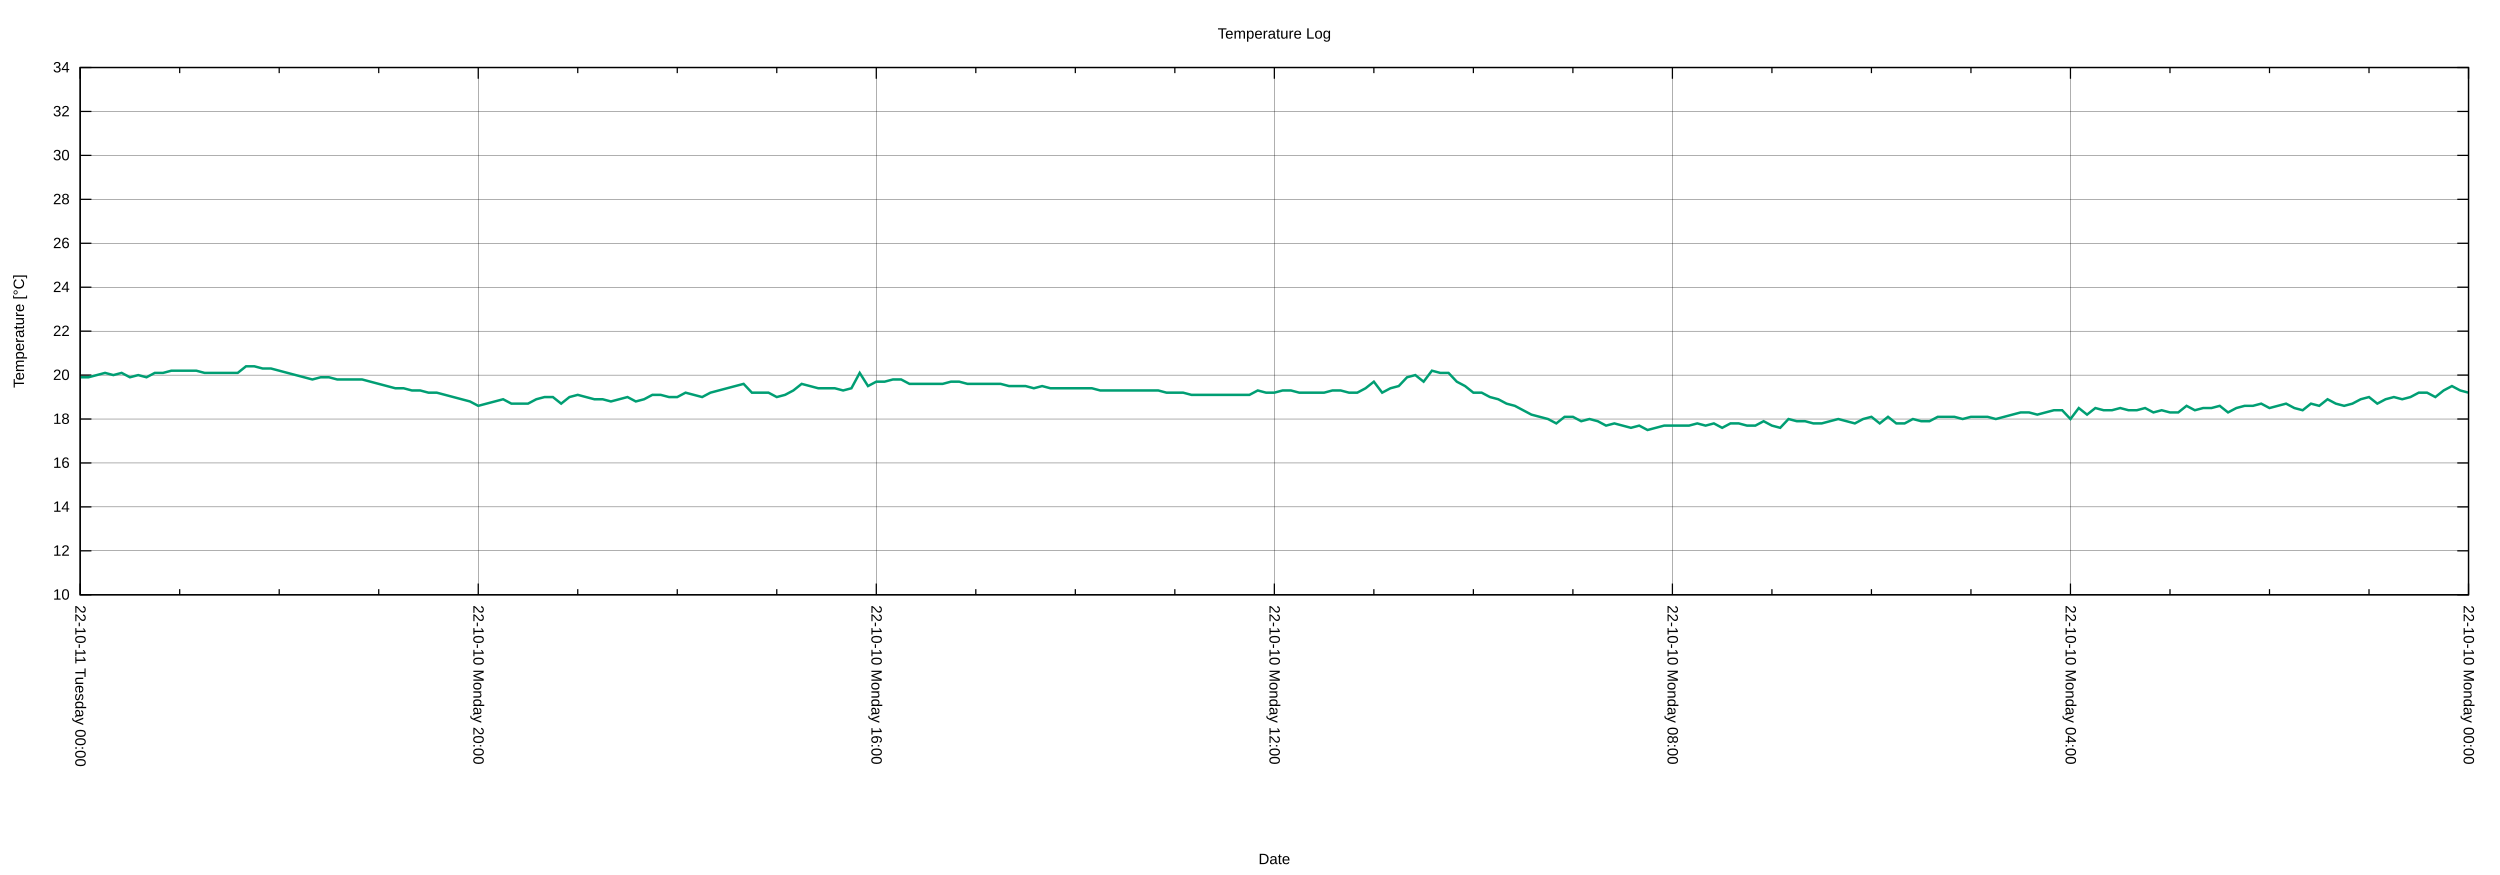
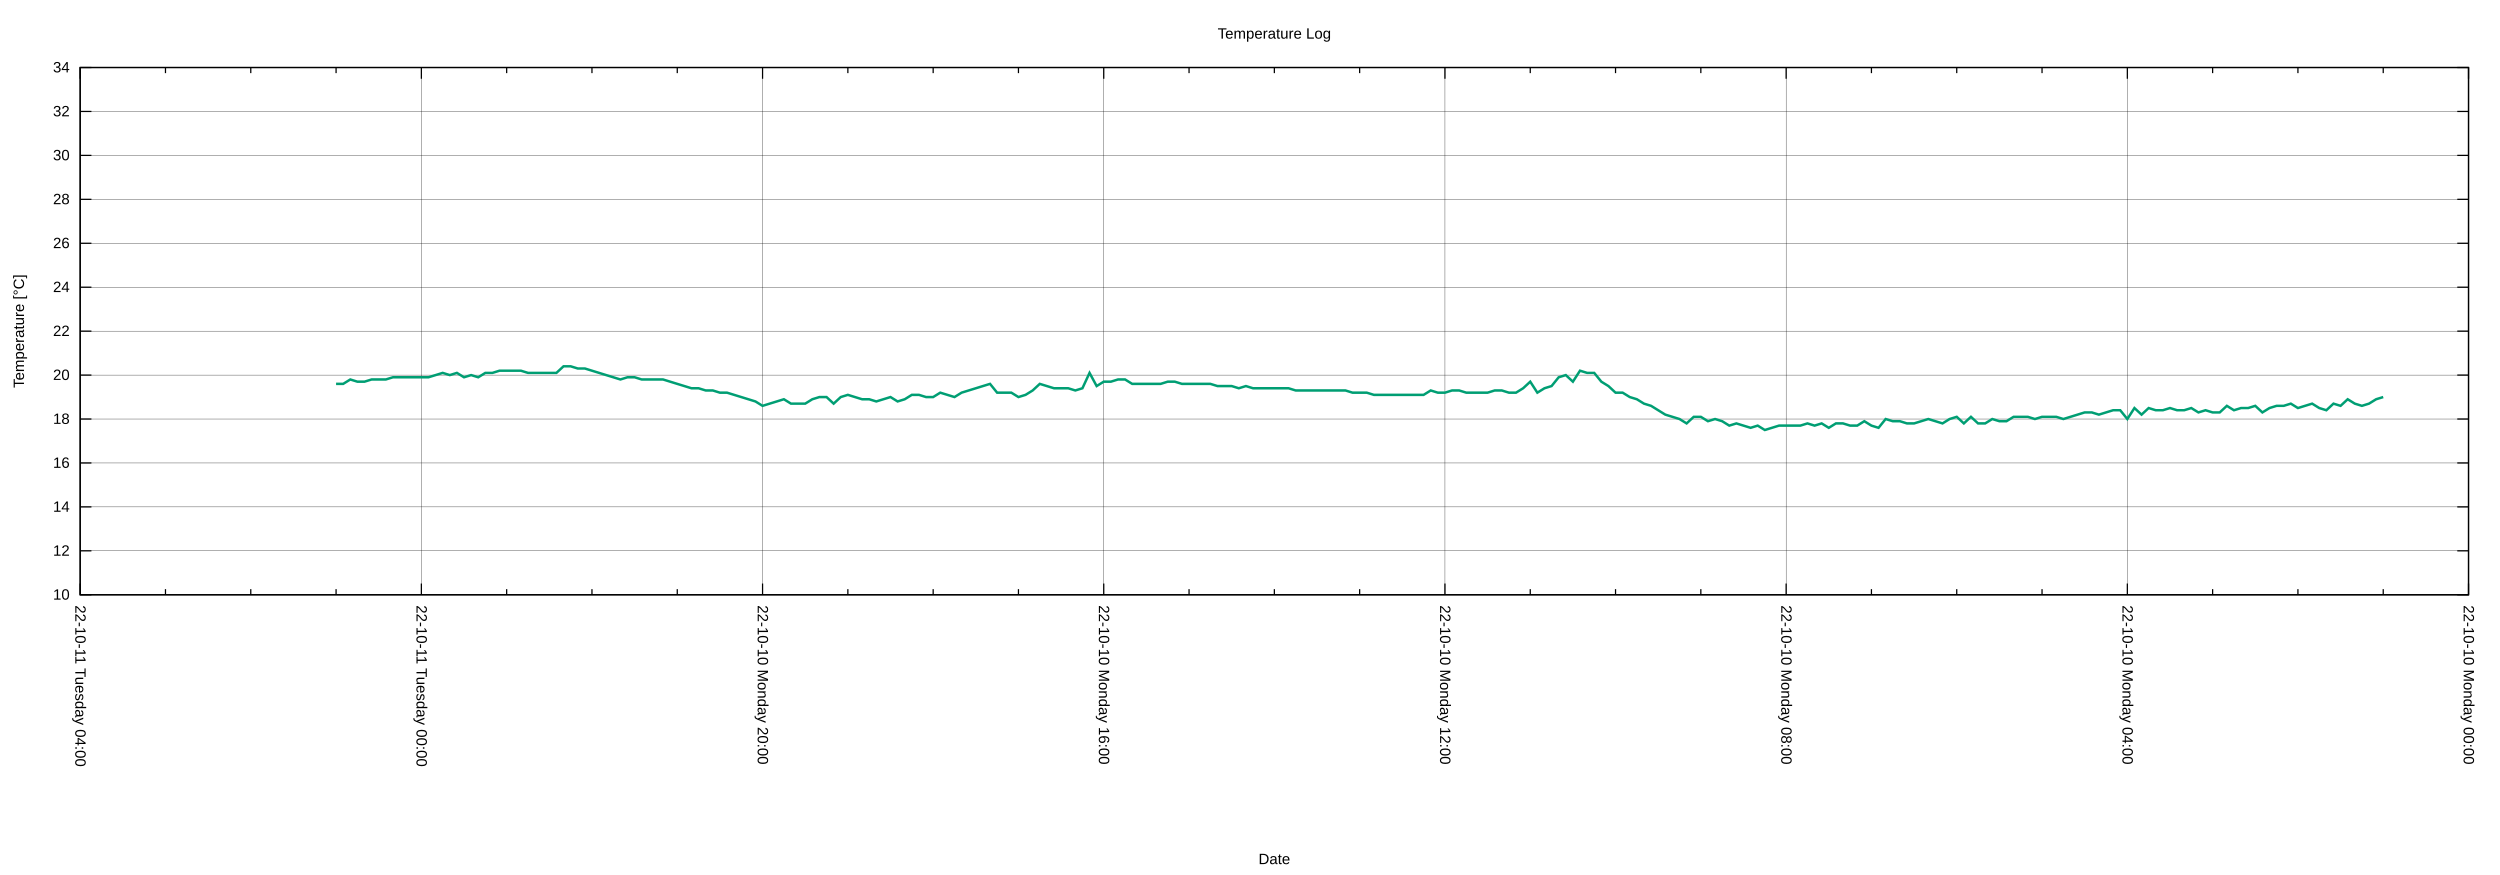
<svg xmlns="http://www.w3.org/2000/svg" xmlns:xlink="http://www.w3.org/1999/xlink" width="2000" height="700" viewBox="0 0 2000 700">
  <g id="gnuplot_canvas">
    <rect x="0" y="0" width="2000" height="700" fill="none" />
    <defs>
      <circle id="gpDot" r="0.5" stroke-width="0.5" stroke="currentColor" />
      <path id="gpPt0" stroke-width="0.222" stroke="currentColor" d="M-1,0 h2 M0,-1 v2" />
      <path id="gpPt1" stroke-width="0.222" stroke="currentColor" d="M-1,-1 L1,1 M1,-1 L-1,1" />
      <path id="gpPt2" stroke-width="0.222" stroke="currentColor" d="M-1,0 L1,0 M0,-1 L0,1 M-1,-1 L1,1 M-1,1 L1,-1" />
      <rect id="gpPt3" stroke-width="0.222" stroke="currentColor" x="-1" y="-1" width="2" height="2" />
      <rect id="gpPt4" stroke-width="0.222" stroke="currentColor" fill="currentColor" x="-1" y="-1" width="2" height="2" />
      <circle id="gpPt5" stroke-width="0.222" stroke="currentColor" cx="0" cy="0" r="1" />
      <use xlink:href="#gpPt5" id="gpPt6" fill="currentColor" stroke="none" />
      <path id="gpPt7" stroke-width="0.222" stroke="currentColor" d="M0,-1.33 L-1.33,0.67 L1.33,0.67 z" />
      <use xlink:href="#gpPt7" id="gpPt8" fill="currentColor" stroke="none" />
      <use xlink:href="#gpPt7" id="gpPt9" stroke="currentColor" transform="rotate(180)" />
      <use xlink:href="#gpPt9" id="gpPt10" fill="currentColor" stroke="none" />
      <use xlink:href="#gpPt3" id="gpPt11" stroke="currentColor" transform="rotate(45)" />
      <use xlink:href="#gpPt11" id="gpPt12" fill="currentColor" stroke="none" />
      <path id="gpPt13" stroke-width="0.222" stroke="currentColor" d="M0,1.330 L1.265,0.411 L0.782,-1.067 L-0.782,-1.076 L-1.265,0.411 z" />
      <use xlink:href="#gpPt13" id="gpPt14" fill="currentColor" stroke="none" />
      <filter id="textbox" filterUnits="objectBoundingBox" x="0" y="0" height="1" width="1">
        <feFlood flood-color="white" flood-opacity="1" result="bgnd" />
        <feComposite in="SourceGraphic" in2="bgnd" operator="atop" />
      </filter>
      <filter id="greybox" filterUnits="objectBoundingBox" x="0" y="0" height="1" width="1">
        <feFlood flood-color="lightgrey" flood-opacity="1" result="grey" />
        <feComposite in="SourceGraphic" in2="grey" operator="atop" />
      </filter>
    </defs>
    <g fill="none" color="white" stroke="currentColor" stroke-width="1.00" stroke-linecap="butt" stroke-linejoin="miter">
</g>
    <g fill="none" color="black" stroke="currentColor" stroke-width="1.00" stroke-linecap="butt" stroke-linejoin="miter">
</g>
    <g fill="none" color="black" stroke="black" stroke-width="0.25" stroke-linecap="butt" stroke-linejoin="miter">
</g>
    <g fill="none" color="black" stroke="currentColor" stroke-width="0.25" stroke-linecap="butt" stroke-linejoin="miter">
      <path stroke="black" class="gridline" d="M64.14,475.82 L1974.82,475.82  " />
    </g>
    <g fill="none" color="black" stroke="black" stroke-width="1.00" stroke-linecap="butt" stroke-linejoin="miter">
</g>
    <g fill="none" color="black" stroke="currentColor" stroke-width="1.00" stroke-linecap="butt" stroke-linejoin="miter">
      <path stroke="black" d="M64.14,475.82 L73.14,475.82 M1974.82,475.82 L1965.82,475.82  " />
      <g transform="translate(55.75,479.72)" stroke="none" fill="black" font-family="Arial" font-size="12.00" text-anchor="end">
        <text>
          <tspan font-family="Arial"> 10</tspan>
        </text>
      </g>
    </g>
    <g fill="none" color="black" stroke="currentColor" stroke-width="1.00" stroke-linecap="butt" stroke-linejoin="miter">
</g>
    <g fill="none" color="black" stroke="black" stroke-width="0.25" stroke-linecap="butt" stroke-linejoin="miter">
</g>
    <g fill="none" color="black" stroke="currentColor" stroke-width="0.25" stroke-linecap="butt" stroke-linejoin="miter">
      <path stroke="black" class="gridline" d="M64.14,440.67 L1974.82,440.67  " />
    </g>
    <g fill="none" color="black" stroke="black" stroke-width="1.00" stroke-linecap="butt" stroke-linejoin="miter">
</g>
    <g fill="none" color="black" stroke="currentColor" stroke-width="1.00" stroke-linecap="butt" stroke-linejoin="miter">
      <path stroke="black" d="M64.14,440.67 L73.14,440.67 M1974.82,440.67 L1965.82,440.67  " />
      <g transform="translate(55.75,444.57)" stroke="none" fill="black" font-family="Arial" font-size="12.00" text-anchor="end">
        <text>
          <tspan font-family="Arial"> 12</tspan>
        </text>
      </g>
    </g>
    <g fill="none" color="black" stroke="currentColor" stroke-width="1.00" stroke-linecap="butt" stroke-linejoin="miter">
</g>
    <g fill="none" color="black" stroke="black" stroke-width="0.25" stroke-linecap="butt" stroke-linejoin="miter">
</g>
    <g fill="none" color="black" stroke="currentColor" stroke-width="0.25" stroke-linecap="butt" stroke-linejoin="miter">
      <path stroke="black" class="gridline" d="M64.14,405.52 L1974.82,405.52  " />
    </g>
    <g fill="none" color="black" stroke="black" stroke-width="1.00" stroke-linecap="butt" stroke-linejoin="miter">
</g>
    <g fill="none" color="black" stroke="currentColor" stroke-width="1.00" stroke-linecap="butt" stroke-linejoin="miter">
      <path stroke="black" d="M64.14,405.52 L73.14,405.52 M1974.82,405.52 L1965.82,405.52  " />
      <g transform="translate(55.75,409.42)" stroke="none" fill="black" font-family="Arial" font-size="12.00" text-anchor="end">
        <text>
          <tspan font-family="Arial"> 14</tspan>
        </text>
      </g>
    </g>
    <g fill="none" color="black" stroke="currentColor" stroke-width="1.00" stroke-linecap="butt" stroke-linejoin="miter">
</g>
    <g fill="none" color="black" stroke="black" stroke-width="0.25" stroke-linecap="butt" stroke-linejoin="miter">
</g>
    <g fill="none" color="black" stroke="currentColor" stroke-width="0.25" stroke-linecap="butt" stroke-linejoin="miter">
      <path stroke="black" class="gridline" d="M64.14,370.37 L1974.82,370.37  " />
    </g>
    <g fill="none" color="black" stroke="black" stroke-width="1.00" stroke-linecap="butt" stroke-linejoin="miter">
</g>
    <g fill="none" color="black" stroke="currentColor" stroke-width="1.00" stroke-linecap="butt" stroke-linejoin="miter">
      <path stroke="black" d="M64.14,370.37 L73.14,370.37 M1974.82,370.37 L1965.82,370.37  " />
      <g transform="translate(55.75,374.27)" stroke="none" fill="black" font-family="Arial" font-size="12.00" text-anchor="end">
        <text>
          <tspan font-family="Arial"> 16</tspan>
        </text>
      </g>
    </g>
    <g fill="none" color="black" stroke="currentColor" stroke-width="1.00" stroke-linecap="butt" stroke-linejoin="miter">
</g>
    <g fill="none" color="black" stroke="black" stroke-width="0.25" stroke-linecap="butt" stroke-linejoin="miter">
</g>
    <g fill="none" color="black" stroke="currentColor" stroke-width="0.25" stroke-linecap="butt" stroke-linejoin="miter">
      <path stroke="black" class="gridline" d="M64.14,335.22 L1974.82,335.22  " />
    </g>
    <g fill="none" color="black" stroke="black" stroke-width="1.00" stroke-linecap="butt" stroke-linejoin="miter">
</g>
    <g fill="none" color="black" stroke="currentColor" stroke-width="1.00" stroke-linecap="butt" stroke-linejoin="miter">
      <path stroke="black" d="M64.14,335.22 L73.14,335.22 M1974.82,335.22 L1965.82,335.22  " />
      <g transform="translate(55.75,339.12)" stroke="none" fill="black" font-family="Arial" font-size="12.00" text-anchor="end">
        <text>
          <tspan font-family="Arial"> 18</tspan>
        </text>
      </g>
    </g>
    <g fill="none" color="black" stroke="currentColor" stroke-width="1.00" stroke-linecap="butt" stroke-linejoin="miter">
</g>
    <g fill="none" color="black" stroke="black" stroke-width="0.25" stroke-linecap="butt" stroke-linejoin="miter">
</g>
    <g fill="none" color="black" stroke="currentColor" stroke-width="0.25" stroke-linecap="butt" stroke-linejoin="miter">
      <path stroke="black" class="gridline" d="M64.14,300.07 L1974.82,300.07  " />
    </g>
    <g fill="none" color="black" stroke="black" stroke-width="1.00" stroke-linecap="butt" stroke-linejoin="miter">
</g>
    <g fill="none" color="black" stroke="currentColor" stroke-width="1.00" stroke-linecap="butt" stroke-linejoin="miter">
      <path stroke="black" d="M64.14,300.07 L73.14,300.07 M1974.82,300.07 L1965.82,300.07  " />
      <g transform="translate(55.75,303.97)" stroke="none" fill="black" font-family="Arial" font-size="12.00" text-anchor="end">
        <text>
          <tspan font-family="Arial"> 20</tspan>
        </text>
      </g>
    </g>
    <g fill="none" color="black" stroke="currentColor" stroke-width="1.00" stroke-linecap="butt" stroke-linejoin="miter">
</g>
    <g fill="none" color="black" stroke="black" stroke-width="0.25" stroke-linecap="butt" stroke-linejoin="miter">
</g>
    <g fill="none" color="black" stroke="currentColor" stroke-width="0.25" stroke-linecap="butt" stroke-linejoin="miter">
      <path stroke="black" class="gridline" d="M64.14,264.91 L1974.82,264.91  " />
    </g>
    <g fill="none" color="black" stroke="black" stroke-width="1.00" stroke-linecap="butt" stroke-linejoin="miter">
</g>
    <g fill="none" color="black" stroke="currentColor" stroke-width="1.00" stroke-linecap="butt" stroke-linejoin="miter">
      <path stroke="black" d="M64.14,264.91 L73.14,264.91 M1974.82,264.91 L1965.82,264.91  " />
      <g transform="translate(55.75,268.81)" stroke="none" fill="black" font-family="Arial" font-size="12.00" text-anchor="end">
        <text>
          <tspan font-family="Arial"> 22</tspan>
        </text>
      </g>
    </g>
    <g fill="none" color="black" stroke="currentColor" stroke-width="1.00" stroke-linecap="butt" stroke-linejoin="miter">
</g>
    <g fill="none" color="black" stroke="black" stroke-width="0.25" stroke-linecap="butt" stroke-linejoin="miter">
</g>
    <g fill="none" color="black" stroke="currentColor" stroke-width="0.25" stroke-linecap="butt" stroke-linejoin="miter">
      <path stroke="black" class="gridline" d="M64.14,229.76 L1974.82,229.76  " />
    </g>
    <g fill="none" color="black" stroke="black" stroke-width="1.00" stroke-linecap="butt" stroke-linejoin="miter">
</g>
    <g fill="none" color="black" stroke="currentColor" stroke-width="1.00" stroke-linecap="butt" stroke-linejoin="miter">
      <path stroke="black" d="M64.14,229.76 L73.14,229.76 M1974.82,229.76 L1965.82,229.76  " />
      <g transform="translate(55.75,233.66)" stroke="none" fill="black" font-family="Arial" font-size="12.00" text-anchor="end">
        <text>
          <tspan font-family="Arial"> 24</tspan>
        </text>
      </g>
    </g>
    <g fill="none" color="black" stroke="currentColor" stroke-width="1.00" stroke-linecap="butt" stroke-linejoin="miter">
</g>
    <g fill="none" color="black" stroke="black" stroke-width="0.25" stroke-linecap="butt" stroke-linejoin="miter">
</g>
    <g fill="none" color="black" stroke="currentColor" stroke-width="0.25" stroke-linecap="butt" stroke-linejoin="miter">
      <path stroke="black" class="gridline" d="M64.14,194.61 L1974.82,194.61  " />
    </g>
    <g fill="none" color="black" stroke="black" stroke-width="1.00" stroke-linecap="butt" stroke-linejoin="miter">
</g>
    <g fill="none" color="black" stroke="currentColor" stroke-width="1.00" stroke-linecap="butt" stroke-linejoin="miter">
      <path stroke="black" d="M64.14,194.61 L73.14,194.61 M1974.82,194.61 L1965.82,194.61  " />
      <g transform="translate(55.75,198.51)" stroke="none" fill="black" font-family="Arial" font-size="12.00" text-anchor="end">
        <text>
          <tspan font-family="Arial"> 26</tspan>
        </text>
      </g>
    </g>
    <g fill="none" color="black" stroke="currentColor" stroke-width="1.00" stroke-linecap="butt" stroke-linejoin="miter">
</g>
    <g fill="none" color="black" stroke="black" stroke-width="0.25" stroke-linecap="butt" stroke-linejoin="miter">
</g>
    <g fill="none" color="black" stroke="currentColor" stroke-width="0.25" stroke-linecap="butt" stroke-linejoin="miter">
      <path stroke="black" class="gridline" d="M64.14,159.46 L1974.82,159.46  " />
    </g>
    <g fill="none" color="black" stroke="black" stroke-width="1.00" stroke-linecap="butt" stroke-linejoin="miter">
</g>
    <g fill="none" color="black" stroke="currentColor" stroke-width="1.00" stroke-linecap="butt" stroke-linejoin="miter">
      <path stroke="black" d="M64.14,159.46 L73.14,159.46 M1974.82,159.46 L1965.82,159.46  " />
      <g transform="translate(55.75,163.36)" stroke="none" fill="black" font-family="Arial" font-size="12.00" text-anchor="end">
        <text>
          <tspan font-family="Arial"> 28</tspan>
        </text>
      </g>
    </g>
    <g fill="none" color="black" stroke="currentColor" stroke-width="1.00" stroke-linecap="butt" stroke-linejoin="miter">
</g>
    <g fill="none" color="black" stroke="black" stroke-width="0.25" stroke-linecap="butt" stroke-linejoin="miter">
</g>
    <g fill="none" color="black" stroke="currentColor" stroke-width="0.25" stroke-linecap="butt" stroke-linejoin="miter">
      <path stroke="black" class="gridline" d="M64.14,124.31 L1974.82,124.31  " />
    </g>
    <g fill="none" color="black" stroke="black" stroke-width="1.00" stroke-linecap="butt" stroke-linejoin="miter">
</g>
    <g fill="none" color="black" stroke="currentColor" stroke-width="1.00" stroke-linecap="butt" stroke-linejoin="miter">
      <path stroke="black" d="M64.14,124.31 L73.14,124.31 M1974.82,124.31 L1965.82,124.31  " />
      <g transform="translate(55.75,128.21)" stroke="none" fill="black" font-family="Arial" font-size="12.00" text-anchor="end">
        <text>
          <tspan font-family="Arial"> 30</tspan>
        </text>
      </g>
    </g>
    <g fill="none" color="black" stroke="currentColor" stroke-width="1.00" stroke-linecap="butt" stroke-linejoin="miter">
</g>
    <g fill="none" color="black" stroke="black" stroke-width="0.25" stroke-linecap="butt" stroke-linejoin="miter">
</g>
    <g fill="none" color="black" stroke="currentColor" stroke-width="0.25" stroke-linecap="butt" stroke-linejoin="miter">
      <path stroke="black" class="gridline" d="M64.14,89.16 L1974.82,89.16  " />
    </g>
    <g fill="none" color="black" stroke="black" stroke-width="1.00" stroke-linecap="butt" stroke-linejoin="miter">
</g>
    <g fill="none" color="black" stroke="currentColor" stroke-width="1.00" stroke-linecap="butt" stroke-linejoin="miter">
      <path stroke="black" d="M64.14,89.16 L73.14,89.16 M1974.82,89.16 L1965.82,89.16  " />
      <g transform="translate(55.75,93.06)" stroke="none" fill="black" font-family="Arial" font-size="12.00" text-anchor="end">
        <text>
          <tspan font-family="Arial"> 32</tspan>
        </text>
      </g>
    </g>
    <g fill="none" color="black" stroke="currentColor" stroke-width="1.00" stroke-linecap="butt" stroke-linejoin="miter">
</g>
    <g fill="none" color="black" stroke="black" stroke-width="0.25" stroke-linecap="butt" stroke-linejoin="miter">
</g>
    <g fill="none" color="black" stroke="currentColor" stroke-width="0.25" stroke-linecap="butt" stroke-linejoin="miter">
      <path stroke="black" class="gridline" d="M64.14,54.01 L1974.82,54.01  " />
    </g>
    <g fill="none" color="black" stroke="black" stroke-width="1.00" stroke-linecap="butt" stroke-linejoin="miter">
</g>
    <g fill="none" color="black" stroke="currentColor" stroke-width="1.00" stroke-linecap="butt" stroke-linejoin="miter">
      <path stroke="black" d="M64.14,54.01 L73.14,54.01 M1974.82,54.01 L1965.82,54.01  " />
      <g transform="translate(55.75,57.91)" stroke="none" fill="black" font-family="Arial" font-size="12.00" text-anchor="end">
        <text>
          <tspan font-family="Arial"> 34</tspan>
        </text>
      </g>
    </g>
    <g fill="none" color="black" stroke="currentColor" stroke-width="1.00" stroke-linecap="butt" stroke-linejoin="miter">
</g>
    <g fill="none" color="black" stroke="black" stroke-width="0.25" stroke-linecap="butt" stroke-linejoin="miter">
</g>
    <g fill="none" color="black" stroke="currentColor" stroke-width="0.25" stroke-linecap="butt" stroke-linejoin="miter">
      <path stroke="black" class="gridline" d="M1974.82,475.82 L1974.82,54.01  " />
    </g>
    <g fill="none" color="black" stroke="black" stroke-width="1.00" stroke-linecap="butt" stroke-linejoin="miter">
</g>
    <g fill="none" color="black" stroke="currentColor" stroke-width="1.00" stroke-linecap="butt" stroke-linejoin="miter">
      <path stroke="black" d="M1974.82,475.82 L1974.82,466.82 M1974.82,54.01 L1974.82,63.01  " />
      <g transform="translate(1970.92,484.21) rotate(90)" stroke="none" fill="black" font-family="Arial" font-size="12.00" text-anchor="start">
        <text>
          <tspan font-family="Arial">22-10-10 Monday 00:00</tspan>
        </text>
      </g>
    </g>
    <g fill="none" color="black" stroke="currentColor" stroke-width="1.00" stroke-linecap="butt" stroke-linejoin="miter">
-       <path stroke="black" d="M1895.21,475.82 L1895.21,471.32 M1895.21,54.01 L1895.21,58.51 M1815.60,475.82 L1815.60,471.32 M1815.60,54.01 L1815.60,58.51   M1735.99,475.82 L1735.99,471.32 M1735.99,54.01 L1735.99,58.51  " />
-     </g>
-     <g fill="none" color="black" stroke="black" stroke-width="0.25" stroke-linecap="butt" stroke-linejoin="miter">
- </g>
-     <g fill="none" color="black" stroke="currentColor" stroke-width="0.25" stroke-linecap="butt" stroke-linejoin="miter">
-       <path stroke="black" class="gridline" d="M1656.37,475.82 L1656.37,54.01  " />
-     </g>
-     <g fill="none" color="black" stroke="black" stroke-width="1.00" stroke-linecap="butt" stroke-linejoin="miter">
- </g>
-     <g fill="none" color="black" stroke="currentColor" stroke-width="1.00" stroke-linecap="butt" stroke-linejoin="miter">
-       <path stroke="black" d="M1656.37,475.82 L1656.37,466.82 M1656.37,54.01 L1656.37,63.01  " />
-       <g transform="translate(1652.47,484.21) rotate(90)" stroke="none" fill="black" font-family="Arial" font-size="12.00" text-anchor="start">
+       <path stroke="black" d="M1906.58,475.82 L1906.58,471.32 M1906.58,54.01 L1906.58,58.51 M1838.34,475.82 L1838.34,471.32 M1838.34,54.01 L1838.34,58.51   M1770.10,475.82 L1770.10,471.32 M1770.10,54.01 L1770.10,58.51  " />
+     </g>
+     <g fill="none" color="black" stroke="black" stroke-width="0.25" stroke-linecap="butt" stroke-linejoin="miter">
+ </g>
+     <g fill="none" color="black" stroke="currentColor" stroke-width="0.25" stroke-linecap="butt" stroke-linejoin="miter">
+       <path stroke="black" class="gridline" d="M1701.87,475.82 L1701.87,54.01  " />
+     </g>
+     <g fill="none" color="black" stroke="black" stroke-width="1.00" stroke-linecap="butt" stroke-linejoin="miter">
+ </g>
+     <g fill="none" color="black" stroke="currentColor" stroke-width="1.00" stroke-linecap="butt" stroke-linejoin="miter">
+       <path stroke="black" d="M1701.87,475.82 L1701.87,466.82 M1701.87,54.01 L1701.87,63.01  " />
+       <g transform="translate(1697.97,484.21) rotate(90)" stroke="none" fill="black" font-family="Arial" font-size="12.00" text-anchor="start">
        <text>
          <tspan font-family="Arial">22-10-10 Monday 04:00</tspan>
        </text>
      </g>
    </g>
    <g fill="none" color="black" stroke="currentColor" stroke-width="1.00" stroke-linecap="butt" stroke-linejoin="miter">
-       <path stroke="black" d="M1576.76,475.82 L1576.76,471.32 M1576.76,54.01 L1576.76,58.51 M1497.15,475.82 L1497.15,471.32 M1497.15,54.01 L1497.15,58.51   M1417.54,475.82 L1417.54,471.32 M1417.54,54.01 L1417.54,58.51  " />
-     </g>
-     <g fill="none" color="black" stroke="black" stroke-width="0.25" stroke-linecap="butt" stroke-linejoin="miter">
- </g>
-     <g fill="none" color="black" stroke="currentColor" stroke-width="0.25" stroke-linecap="butt" stroke-linejoin="miter">
-       <path stroke="black" class="gridline" d="M1337.93,475.82 L1337.93,54.01  " />
-     </g>
-     <g fill="none" color="black" stroke="black" stroke-width="1.00" stroke-linecap="butt" stroke-linejoin="miter">
- </g>
-     <g fill="none" color="black" stroke="currentColor" stroke-width="1.00" stroke-linecap="butt" stroke-linejoin="miter">
-       <path stroke="black" d="M1337.93,475.82 L1337.93,466.82 M1337.93,54.01 L1337.93,63.01  " />
-       <g transform="translate(1334.03,484.21) rotate(90)" stroke="none" fill="black" font-family="Arial" font-size="12.00" text-anchor="start">
+       <path stroke="black" d="M1633.63,475.82 L1633.63,471.32 M1633.63,54.01 L1633.63,58.51 M1565.39,475.82 L1565.39,471.32 M1565.39,54.01 L1565.39,58.51   M1497.15,475.82 L1497.15,471.32 M1497.15,54.01 L1497.15,58.51  " />
+     </g>
+     <g fill="none" color="black" stroke="black" stroke-width="0.25" stroke-linecap="butt" stroke-linejoin="miter">
+ </g>
+     <g fill="none" color="black" stroke="currentColor" stroke-width="0.25" stroke-linecap="butt" stroke-linejoin="miter">
+       <path stroke="black" class="gridline" d="M1428.91,475.82 L1428.91,54.01  " />
+     </g>
+     <g fill="none" color="black" stroke="black" stroke-width="1.00" stroke-linecap="butt" stroke-linejoin="miter">
+ </g>
+     <g fill="none" color="black" stroke="currentColor" stroke-width="1.00" stroke-linecap="butt" stroke-linejoin="miter">
+       <path stroke="black" d="M1428.91,475.82 L1428.91,466.82 M1428.91,54.01 L1428.91,63.01  " />
+       <g transform="translate(1425.01,484.21) rotate(90)" stroke="none" fill="black" font-family="Arial" font-size="12.00" text-anchor="start">
        <text>
          <tspan font-family="Arial">22-10-10 Monday 08:00</tspan>
        </text>
      </g>
    </g>
    <g fill="none" color="black" stroke="currentColor" stroke-width="1.00" stroke-linecap="butt" stroke-linejoin="miter">
-       <path stroke="black" d="M1258.32,475.82 L1258.32,471.32 M1258.32,54.01 L1258.32,58.51 M1178.70,475.82 L1178.70,471.32 M1178.70,54.01 L1178.70,58.51   M1099.09,475.82 L1099.09,471.32 M1099.09,54.01 L1099.09,58.51  " />
-     </g>
-     <g fill="none" color="black" stroke="black" stroke-width="0.25" stroke-linecap="butt" stroke-linejoin="miter">
- </g>
-     <g fill="none" color="black" stroke="currentColor" stroke-width="0.25" stroke-linecap="butt" stroke-linejoin="miter">
-       <path stroke="black" class="gridline" d="M1019.48,475.82 L1019.48,54.01  " />
-     </g>
-     <g fill="none" color="black" stroke="black" stroke-width="1.00" stroke-linecap="butt" stroke-linejoin="miter">
- </g>
-     <g fill="none" color="black" stroke="currentColor" stroke-width="1.00" stroke-linecap="butt" stroke-linejoin="miter">
-       <path stroke="black" d="M1019.48,475.82 L1019.48,466.82 M1019.48,54.01 L1019.48,63.01  " />
-       <g transform="translate(1015.58,484.21) rotate(90)" stroke="none" fill="black" font-family="Arial" font-size="12.00" text-anchor="start">
+       <path stroke="black" d="M1360.67,475.82 L1360.67,471.32 M1360.67,54.01 L1360.67,58.51 M1292.43,475.82 L1292.43,471.32 M1292.43,54.01 L1292.43,58.51   M1224.20,475.82 L1224.20,471.32 M1224.20,54.01 L1224.20,58.51  " />
+     </g>
+     <g fill="none" color="black" stroke="black" stroke-width="0.25" stroke-linecap="butt" stroke-linejoin="miter">
+ </g>
+     <g fill="none" color="black" stroke="currentColor" stroke-width="0.25" stroke-linecap="butt" stroke-linejoin="miter">
+       <path stroke="black" class="gridline" d="M1155.96,475.82 L1155.96,54.01  " />
+     </g>
+     <g fill="none" color="black" stroke="black" stroke-width="1.00" stroke-linecap="butt" stroke-linejoin="miter">
+ </g>
+     <g fill="none" color="black" stroke="currentColor" stroke-width="1.00" stroke-linecap="butt" stroke-linejoin="miter">
+       <path stroke="black" d="M1155.96,475.82 L1155.96,466.82 M1155.96,54.01 L1155.96,63.01  " />
+       <g transform="translate(1152.06,484.21) rotate(90)" stroke="none" fill="black" font-family="Arial" font-size="12.00" text-anchor="start">
        <text>
          <tspan font-family="Arial">22-10-10 Monday 12:00</tspan>
        </text>
      </g>
    </g>
    <g fill="none" color="black" stroke="currentColor" stroke-width="1.00" stroke-linecap="butt" stroke-linejoin="miter">
-       <path stroke="black" d="M939.87,475.82 L939.87,471.32 M939.87,54.01 L939.87,58.51 M860.26,475.82 L860.26,471.32 M860.26,54.01 L860.26,58.51   M780.65,475.82 L780.65,471.32 M780.65,54.01 L780.65,58.51  " />
-     </g>
-     <g fill="none" color="black" stroke="black" stroke-width="0.25" stroke-linecap="butt" stroke-linejoin="miter">
- </g>
-     <g fill="none" color="black" stroke="currentColor" stroke-width="0.25" stroke-linecap="butt" stroke-linejoin="miter">
-       <path stroke="black" class="gridline" d="M701.03,475.82 L701.03,54.01  " />
-     </g>
-     <g fill="none" color="black" stroke="black" stroke-width="1.00" stroke-linecap="butt" stroke-linejoin="miter">
- </g>
-     <g fill="none" color="black" stroke="currentColor" stroke-width="1.00" stroke-linecap="butt" stroke-linejoin="miter">
-       <path stroke="black" d="M701.03,475.82 L701.03,466.82 M701.03,54.01 L701.03,63.01  " />
-       <g transform="translate(697.13,484.21) rotate(90)" stroke="none" fill="black" font-family="Arial" font-size="12.00" text-anchor="start">
+       <path stroke="black" d="M1087.72,475.82 L1087.72,471.32 M1087.72,54.01 L1087.72,58.51 M1019.48,475.82 L1019.48,471.32 M1019.48,54.01 L1019.48,58.51   M951.24,475.82 L951.24,471.32 M951.24,54.01 L951.24,58.51  " />
+     </g>
+     <g fill="none" color="black" stroke="black" stroke-width="0.25" stroke-linecap="butt" stroke-linejoin="miter">
+ </g>
+     <g fill="none" color="black" stroke="currentColor" stroke-width="0.25" stroke-linecap="butt" stroke-linejoin="miter">
+       <path stroke="black" class="gridline" d="M883.00,475.82 L883.00,54.01  " />
+     </g>
+     <g fill="none" color="black" stroke="black" stroke-width="1.00" stroke-linecap="butt" stroke-linejoin="miter">
+ </g>
+     <g fill="none" color="black" stroke="currentColor" stroke-width="1.00" stroke-linecap="butt" stroke-linejoin="miter">
+       <path stroke="black" d="M883.00,475.82 L883.00,466.82 M883.00,54.01 L883.00,63.01  " />
+       <g transform="translate(879.10,484.21) rotate(90)" stroke="none" fill="black" font-family="Arial" font-size="12.00" text-anchor="start">
        <text>
          <tspan font-family="Arial">22-10-10 Monday 16:00</tspan>
        </text>
      </g>
    </g>
    <g fill="none" color="black" stroke="currentColor" stroke-width="1.00" stroke-linecap="butt" stroke-linejoin="miter">
-       <path stroke="black" d="M621.42,475.82 L621.42,471.32 M621.42,54.01 L621.42,58.51 M541.81,475.82 L541.81,471.32 M541.81,54.01 L541.81,58.51   M462.20,475.82 L462.20,471.32 M462.20,54.01 L462.20,58.51  " />
-     </g>
-     <g fill="none" color="black" stroke="black" stroke-width="0.25" stroke-linecap="butt" stroke-linejoin="miter">
- </g>
-     <g fill="none" color="black" stroke="currentColor" stroke-width="0.25" stroke-linecap="butt" stroke-linejoin="miter">
-       <path stroke="black" class="gridline" d="M382.59,475.82 L382.59,54.01  " />
-     </g>
-     <g fill="none" color="black" stroke="black" stroke-width="1.00" stroke-linecap="butt" stroke-linejoin="miter">
- </g>
-     <g fill="none" color="black" stroke="currentColor" stroke-width="1.00" stroke-linecap="butt" stroke-linejoin="miter">
-       <path stroke="black" d="M382.59,475.82 L382.59,466.82 M382.59,54.01 L382.59,63.01  " />
-       <g transform="translate(378.69,484.21) rotate(90)" stroke="none" fill="black" font-family="Arial" font-size="12.00" text-anchor="start">
+       <path stroke="black" d="M814.76,475.82 L814.76,471.32 M814.76,54.01 L814.76,58.51 M746.53,475.82 L746.53,471.32 M746.53,54.01 L746.53,58.51   M678.29,475.82 L678.29,471.32 M678.29,54.01 L678.29,58.51  " />
+     </g>
+     <g fill="none" color="black" stroke="black" stroke-width="0.25" stroke-linecap="butt" stroke-linejoin="miter">
+ </g>
+     <g fill="none" color="black" stroke="currentColor" stroke-width="0.25" stroke-linecap="butt" stroke-linejoin="miter">
+       <path stroke="black" class="gridline" d="M610.05,475.82 L610.05,54.01  " />
+     </g>
+     <g fill="none" color="black" stroke="black" stroke-width="1.00" stroke-linecap="butt" stroke-linejoin="miter">
+ </g>
+     <g fill="none" color="black" stroke="currentColor" stroke-width="1.00" stroke-linecap="butt" stroke-linejoin="miter">
+       <path stroke="black" d="M610.05,475.82 L610.05,466.82 M610.05,54.01 L610.05,63.01  " />
+       <g transform="translate(606.15,484.21) rotate(90)" stroke="none" fill="black" font-family="Arial" font-size="12.00" text-anchor="start">
        <text>
          <tspan font-family="Arial">22-10-10 Monday 20:00</tspan>
        </text>
      </g>
    </g>
    <g fill="none" color="black" stroke="currentColor" stroke-width="1.00" stroke-linecap="butt" stroke-linejoin="miter">
-       <path stroke="black" d="M302.98,475.82 L302.98,471.32 M302.98,54.01 L302.98,58.51 M223.36,475.82 L223.36,471.32 M223.36,54.01 L223.36,58.51   M143.75,475.82 L143.75,471.32 M143.75,54.01 L143.75,58.51  " />
+       <path stroke="black" d="M541.81,475.82 L541.81,471.32 M541.81,54.01 L541.81,58.51 M473.57,475.82 L473.57,471.32 M473.57,54.01 L473.57,58.51   M405.33,475.82 L405.33,471.32 M405.33,54.01 L405.33,58.51  " />
+     </g>
+     <g fill="none" color="black" stroke="black" stroke-width="0.25" stroke-linecap="butt" stroke-linejoin="miter">
+ </g>
+     <g fill="none" color="black" stroke="currentColor" stroke-width="0.25" stroke-linecap="butt" stroke-linejoin="miter">
+       <path stroke="black" class="gridline" d="M337.09,475.82 L337.09,54.01  " />
+     </g>
+     <g fill="none" color="black" stroke="black" stroke-width="1.00" stroke-linecap="butt" stroke-linejoin="miter">
+ </g>
+     <g fill="none" color="black" stroke="currentColor" stroke-width="1.00" stroke-linecap="butt" stroke-linejoin="miter">
+       <path stroke="black" d="M337.09,475.82 L337.09,466.82 M337.09,54.01 L337.09,63.01  " />
+       <g transform="translate(333.19,484.21) rotate(90)" stroke="none" fill="black" font-family="Arial" font-size="12.00" text-anchor="start">
+         <text>
+           <tspan font-family="Arial">22-10-11 Tuesday 00:00</tspan>
+         </text>
+       </g>
+     </g>
+     <g fill="none" color="black" stroke="currentColor" stroke-width="1.00" stroke-linecap="butt" stroke-linejoin="miter">
+       <path stroke="black" d="M268.86,475.82 L268.86,471.32 M268.86,54.01 L268.86,58.51 M200.62,475.82 L200.62,471.32 M200.62,54.01 L200.62,58.51   M132.38,475.82 L132.38,471.32 M132.38,54.01 L132.38,58.51  " />
    </g>
    <g fill="none" color="black" stroke="black" stroke-width="0.25" stroke-linecap="butt" stroke-linejoin="miter">
</g>
    <g fill="none" color="black" stroke="currentColor" stroke-width="0.25" stroke-linecap="butt" stroke-linejoin="miter">
      <path stroke="black" class="gridline" d="M64.14,475.82 L64.14,54.01  " />
    </g>
    <g fill="none" color="black" stroke="black" stroke-width="1.00" stroke-linecap="butt" stroke-linejoin="miter">
</g>
    <g fill="none" color="black" stroke="currentColor" stroke-width="1.00" stroke-linecap="butt" stroke-linejoin="miter">
      <path stroke="black" d="M64.14,475.82 L64.14,466.82 M64.14,54.01 L64.14,63.01  " />
      <g transform="translate(60.24,484.21) rotate(90)" stroke="none" fill="black" font-family="Arial" font-size="12.00" text-anchor="start">
        <text>
-           <tspan font-family="Arial">22-10-11 Tuesday 00:00</tspan>
+           <tspan font-family="Arial">22-10-11 Tuesday 04:00</tspan>
        </text>
      </g>
    </g>
    <g fill="none" color="black" stroke="currentColor" stroke-width="1.00" stroke-linecap="butt" stroke-linejoin="miter">
</g>
    <g fill="none" color="black" stroke="currentColor" stroke-width="1.00" stroke-linecap="butt" stroke-linejoin="miter">
      <path stroke="black" d="M64.14,54.01 L64.14,475.82 L1974.82,475.82 L1974.82,54.01 L64.14,54.01 Z  " />
    </g>
    <g fill="none" color="black" stroke="currentColor" stroke-width="1.00" stroke-linecap="butt" stroke-linejoin="miter">
      <g transform="translate(19.18,264.92) rotate(270)" stroke="none" fill="black" font-family="Arial" font-size="12.00" text-anchor="middle">
        <text>
          <tspan font-family="Arial">Temperature [°C]</tspan>
        </text>
      </g>
    </g>
    <g fill="none" color="black" stroke="currentColor" stroke-width="1.00" stroke-linecap="butt" stroke-linejoin="miter">
      <g transform="translate(1019.48,691.30)" stroke="none" fill="black" font-family="Arial" font-size="12.00" text-anchor="middle">
        <text>
          <tspan font-family="Arial">Date</tspan>
        </text>
      </g>
    </g>
    <g fill="none" color="black" stroke="currentColor" stroke-width="1.00" stroke-linecap="butt" stroke-linejoin="miter">
</g>
    <g id="gnuplot_plot_1">
      <g fill="none" color="white" stroke="currentColor" stroke-width="2.00" stroke-linecap="butt" stroke-linejoin="miter">
</g>
      <g fill="none" color="black" stroke="currentColor" stroke-width="2.00" stroke-linecap="butt" stroke-linejoin="miter">
-         <path stroke="rgb(  0, 158, 115)" d="M64.14,301.82 L70.77,301.82 L77.41,300.07 L84.04,298.31 L90.68,300.07 L97.31,298.31 L103.95,301.82 L110.58,300.07   L117.21,301.82 L123.85,298.31 L130.48,298.31 L137.12,296.55 L143.75,296.55 L150.39,296.55 L157.02,296.55 L163.65,298.31   L170.29,298.31 L176.92,298.31 L183.56,298.31 L190.19,298.31 L196.83,293.04 L203.46,293.04 L210.09,294.79 L216.73,294.79   L223.36,296.55 L230.00,298.31 L236.63,300.07 L243.27,301.82 L249.90,303.58 L256.53,301.82 L263.17,301.82 L269.80,303.58   L276.44,303.58 L283.07,303.58 L289.71,303.58 L296.34,305.34 L302.98,307.10 L309.61,308.85 L316.24,310.61 L322.88,310.61   L329.51,312.37 L336.15,312.37 L342.78,314.13 L349.42,314.13 L356.05,315.88 L362.68,317.64 L369.32,319.40 L375.95,321.16   L382.59,324.67 L389.22,322.91 L395.86,321.16 L402.49,319.40 L409.12,322.91 L415.76,322.91 L422.39,322.91 L429.03,319.40   L435.66,317.64 L442.30,317.64 L448.93,322.91 L455.56,317.64 L462.20,315.88 L468.83,317.64 L475.47,319.40 L482.10,319.40   L488.74,321.16 L495.37,319.40 L502.00,317.64 L508.64,321.16 L515.27,319.40 L521.91,315.88 L528.54,315.88 L535.18,317.64   L541.81,317.64 L548.44,314.13 L555.08,315.88 L561.71,317.64 L568.35,314.13 L574.98,312.37 L581.62,310.61 L588.25,308.85   L594.88,307.10 L601.52,314.13 L608.15,314.13 L614.79,314.13 L621.42,317.64 L628.06,315.88 L634.69,312.37 L641.32,307.10   L647.96,308.85 L654.59,310.61 L661.23,310.61 L667.86,310.61 L674.50,312.37 L681.13,310.61 L687.76,298.31 L694.40,308.85   L701.03,305.34 L707.67,305.34 L714.30,303.58 L720.94,303.58 L727.57,307.10 L734.20,307.10 L740.84,307.10 L747.47,307.10   L754.11,307.10 L760.74,305.34 L767.38,305.34 L774.01,307.10 L780.65,307.10 L787.28,307.10 L793.91,307.10 L800.55,307.10   L807.18,308.85 L813.82,308.85 L820.45,308.85 L827.09,310.61 L833.72,308.85 L840.35,310.61 L846.99,310.61 L853.62,310.61   L860.26,310.61 L866.89,310.61 L873.53,310.61 L880.16,312.37 L886.79,312.37 L893.43,312.37 L900.06,312.37 L906.70,312.37   L913.33,312.37 L919.97,312.37 L926.60,312.37 L933.23,314.13 L939.87,314.13 L946.50,314.13 L953.14,315.88 L959.77,315.88   L966.41,315.88 L973.04,315.88 L979.67,315.88 L986.31,315.88 L992.94,315.88 L999.58,315.88 L1006.21,312.37 L1012.85,314.13   L1019.48,314.13 L1026.11,312.37 L1032.75,312.37 L1039.38,314.13 L1046.02,314.13 L1052.65,314.13 L1059.29,314.13 L1065.92,312.37   L1072.55,312.37 L1079.19,314.13 L1085.82,314.13 L1092.46,310.61 L1099.09,305.34 L1105.73,314.13 L1112.36,310.61 L1118.99,308.85   L1125.63,301.82 L1132.26,300.07 L1138.90,305.34 L1145.53,296.55 L1152.17,298.31 L1158.80,298.31 L1165.43,305.34 L1172.07,308.85   L1178.70,314.13 L1185.34,314.13 L1191.97,317.64 L1198.61,319.40 L1205.24,322.91 L1211.87,324.67 L1218.51,328.19 L1225.14,331.70   L1231.78,333.46 L1238.41,335.22 L1245.05,338.73 L1251.68,333.46 L1258.32,333.46 L1264.95,336.97 L1271.58,335.22 L1278.22,336.97   L1284.85,340.49 L1291.49,338.73 L1298.12,340.49 L1304.76,342.25 L1311.39,340.49 L1318.02,344.00 L1324.66,342.25 L1331.29,340.49   L1337.93,340.49 L1344.56,340.49 L1351.20,340.49 L1357.83,338.73 L1364.46,340.49 L1371.10,338.73 L1377.73,342.25 L1384.37,338.73   L1391.00,338.73 L1397.64,340.49 L1404.27,340.49 L1410.90,336.97 L1417.54,340.49 L1424.17,342.25 L1430.81,335.22 L1437.44,336.97   L1444.08,336.97 L1450.71,338.73 L1457.34,338.73 L1463.98,336.97 L1470.61,335.22 L1477.25,336.97 L1483.88,338.73 L1490.52,335.22   L1497.15,333.46 L1503.78,338.73 L1510.42,333.46 L1517.05,338.73 L1523.69,338.73 L1530.32,335.22 L1536.96,336.97 L1543.59,336.97   L1550.22,333.46 L1556.86,333.46 L1563.49,333.46 L1570.13,335.22 L1576.76,333.46 L1583.40,333.46 L1590.03,333.46 L1596.66,335.22   L1603.30,333.46 L1609.93,331.70 L1616.57,329.94 L1623.20,329.94 L1629.84,331.70 L1636.47,329.94 L1643.10,328.19 L1649.74,328.19   L1656.37,335.22 L1663.01,326.43 L1669.64,331.70 L1676.28,326.43 L1682.91,328.19 L1689.54,328.19 L1696.18,326.43 L1702.81,328.19   L1709.45,328.19 L1716.08,326.43 L1722.72,329.94 L1729.35,328.19 L1735.99,329.94 L1742.62,329.94 L1749.25,324.67 L1755.89,328.19   L1762.52,326.43 L1769.16,326.43 L1775.79,324.67 L1782.43,329.94 L1789.06,326.43 L1795.69,324.67 L1802.33,324.67 L1808.96,322.91   L1815.60,326.43 L1822.23,324.67 L1828.87,322.91 L1835.50,326.43 L1842.13,328.19 L1848.77,322.91 L1855.40,324.67 L1862.04,319.40   L1868.67,322.91 L1875.31,324.67 L1881.94,322.91 L1888.57,319.40 L1895.21,317.64 L1901.84,322.91 L1908.48,319.40 L1915.11,317.64   L1921.75,319.40 L1928.38,317.64 L1935.01,314.13 L1941.65,314.13 L1948.28,317.64 L1954.92,312.37 L1961.55,308.85 L1968.19,312.37   L1974.82,314.13  " />
+         <path stroke="rgb(  0, 158, 115)" d="M268.86,307.10 L274.54,307.10 L280.23,303.58 L285.92,305.34 L291.60,305.34 L297.29,303.58 L302.98,303.58 L308.66,303.58   L314.35,301.82 L320.03,301.82 L325.72,301.82 L331.41,301.82 L337.09,301.82 L342.78,301.82 L348.47,300.07 L354.15,298.31   L359.84,300.07 L365.53,298.31 L371.21,301.82 L376.90,300.07 L382.59,301.82 L388.27,298.31 L393.96,298.31 L399.65,296.55   L405.33,296.55 L411.02,296.55 L416.71,296.55 L422.39,298.31 L428.08,298.31 L433.77,298.31 L439.45,298.31 L445.14,298.31   L450.83,293.04 L456.51,293.04 L462.20,294.79 L467.88,294.79 L473.57,296.55 L479.26,298.31 L484.94,300.07 L490.63,301.82   L496.32,303.58 L502.00,301.82 L507.69,301.82 L513.38,303.58 L519.06,303.58 L524.75,303.58 L530.44,303.58 L536.12,305.34   L541.81,307.10 L547.50,308.85 L553.18,310.61 L558.87,310.61 L564.56,312.37 L570.24,312.37 L575.93,314.13 L581.62,314.13   L587.30,315.88 L592.99,317.64 L598.68,319.40 L604.36,321.16 L610.05,324.67 L615.74,322.91 L621.42,321.16 L627.11,319.40   L632.79,322.91 L638.48,322.91 L644.17,322.91 L649.85,319.40 L655.54,317.64 L661.23,317.64 L666.91,322.91 L672.60,317.64   L678.29,315.88 L683.97,317.64 L689.66,319.40 L695.35,319.40 L701.03,321.16 L706.72,319.40 L712.41,317.64 L718.09,321.16   L723.78,319.40 L729.47,315.88 L735.15,315.88 L740.84,317.64 L746.53,317.64 L752.21,314.13 L757.90,315.88 L763.59,317.64   L769.27,314.13 L774.96,312.37 L780.65,310.61 L786.33,308.85 L792.02,307.10 L797.70,314.13 L803.39,314.13 L809.08,314.13   L814.76,317.64 L820.45,315.88 L826.14,312.37 L831.82,307.10 L837.51,308.85 L843.20,310.61 L848.88,310.61 L854.57,310.61   L860.26,312.37 L865.94,310.61 L871.63,298.31 L877.32,308.85 L883.00,305.34 L888.69,305.34 L894.38,303.58 L900.06,303.58   L905.75,307.10 L911.44,307.10 L917.12,307.10 L922.81,307.10 L928.50,307.10 L934.18,305.34 L939.87,305.34 L945.55,307.10   L951.24,307.10 L956.93,307.10 L962.61,307.10 L968.30,307.10 L973.99,308.85 L979.67,308.85 L985.36,308.85 L991.05,310.61   L996.73,308.85 L1002.42,310.61 L1008.11,310.61 L1013.79,310.61 L1019.48,310.61 L1025.17,310.61 L1030.85,310.61 L1036.54,312.37   L1042.23,312.37 L1047.91,312.37 L1053.60,312.37 L1059.29,312.37 L1064.97,312.37 L1070.66,312.37 L1076.35,312.37 L1082.03,314.13   L1087.72,314.13 L1093.41,314.13 L1099.09,315.88 L1104.78,315.88 L1110.46,315.88 L1116.15,315.88 L1121.84,315.88 L1127.52,315.88   L1133.21,315.88 L1138.90,315.88 L1144.58,312.37 L1150.27,314.13 L1155.96,314.13 L1161.64,312.37 L1167.33,312.37 L1173.02,314.13   L1178.70,314.13 L1184.39,314.13 L1190.08,314.13 L1195.76,312.37 L1201.45,312.37 L1207.14,314.13 L1212.82,314.13 L1218.51,310.61   L1224.20,305.34 L1229.88,314.13 L1235.57,310.61 L1241.26,308.85 L1246.94,301.82 L1252.63,300.07 L1258.32,305.34 L1264.00,296.55   L1269.69,298.31 L1275.37,298.31 L1281.06,305.34 L1286.75,308.85 L1292.43,314.13 L1298.12,314.13 L1303.81,317.64 L1309.49,319.40   L1315.18,322.91 L1320.87,324.67 L1326.55,328.19 L1332.24,331.70 L1337.93,333.46 L1343.61,335.22 L1349.30,338.73 L1354.99,333.46   L1360.67,333.46 L1366.36,336.97 L1372.05,335.22 L1377.73,336.97 L1383.42,340.49 L1389.11,338.73 L1394.79,340.49 L1400.48,342.25   L1406.17,340.49 L1411.85,344.00 L1417.54,342.25 L1423.22,340.49 L1428.91,340.49 L1434.60,340.49 L1440.28,340.49 L1445.97,338.73   L1451.66,340.49 L1457.34,338.73 L1463.03,342.25 L1468.72,338.73 L1474.40,338.73 L1480.09,340.49 L1485.78,340.49 L1491.46,336.97   L1497.15,340.49 L1502.84,342.25 L1508.52,335.22 L1514.21,336.97 L1519.90,336.97 L1525.58,338.73 L1531.27,338.73 L1536.96,336.97   L1542.64,335.22 L1548.33,336.97 L1554.02,338.73 L1559.70,335.22 L1565.39,333.46 L1571.08,338.73 L1576.76,333.46 L1582.45,338.73   L1588.13,338.73 L1593.82,335.22 L1599.51,336.97 L1605.19,336.97 L1610.88,333.46 L1616.57,333.46 L1622.25,333.46 L1627.94,335.22   L1633.63,333.46 L1639.31,333.46 L1645.00,333.46 L1650.69,335.22 L1656.37,333.46 L1662.06,331.70 L1667.75,329.94 L1673.43,329.94   L1679.12,331.70 L1684.81,329.94 L1690.49,328.19 L1696.18,328.19 L1701.87,335.22 L1707.55,326.43 L1713.24,331.70 L1718.93,326.43   L1724.61,328.19 L1730.30,328.19 L1735.99,326.43 L1741.67,328.19 L1747.36,328.19 L1753.04,326.43 L1758.73,329.94 L1764.42,328.19   L1770.10,329.94 L1775.79,329.94 L1781.48,324.67 L1787.16,328.19 L1792.85,326.43 L1798.54,326.43 L1804.22,324.67 L1809.91,329.94   L1815.60,326.43 L1821.28,324.67 L1826.97,324.67 L1832.66,322.91 L1838.34,326.43 L1844.03,324.67 L1849.72,322.91 L1855.40,326.43   L1861.09,328.19 L1866.78,322.91 L1872.46,324.67 L1878.15,319.40 L1883.84,322.91 L1889.52,324.67 L1895.21,322.91 L1900.89,319.40   L1906.58,317.64  " />
      </g>
    </g>
    <g fill="none" color="black" stroke="currentColor" stroke-width="2.00" stroke-linecap="butt" stroke-linejoin="miter">
</g>
    <g fill="none" color="black" stroke="black" stroke-width="1.00" stroke-linecap="butt" stroke-linejoin="miter">
</g>
    <g fill="none" color="black" stroke="currentColor" stroke-width="1.00" stroke-linecap="butt" stroke-linejoin="miter">
      <path stroke="black" d="M64.14,54.01 L64.14,475.82 L1974.82,475.82 L1974.82,54.01 L64.14,54.01 Z  " />
    </g>
    <g fill="none" color="black" stroke="currentColor" stroke-width="1.00" stroke-linecap="butt" stroke-linejoin="miter">
      <g transform="translate(1019.48,30.91)" stroke="none" fill="black" font-family="Arial" font-size="12.00" text-anchor="middle">
        <text>
          <tspan font-family="Arial">Temperature Log</tspan>
        </text>
      </g>
    </g>
    <g fill="none" color="black" stroke="currentColor" stroke-width="1.00" stroke-linecap="butt" stroke-linejoin="miter">
</g>
  </g>
</svg>
